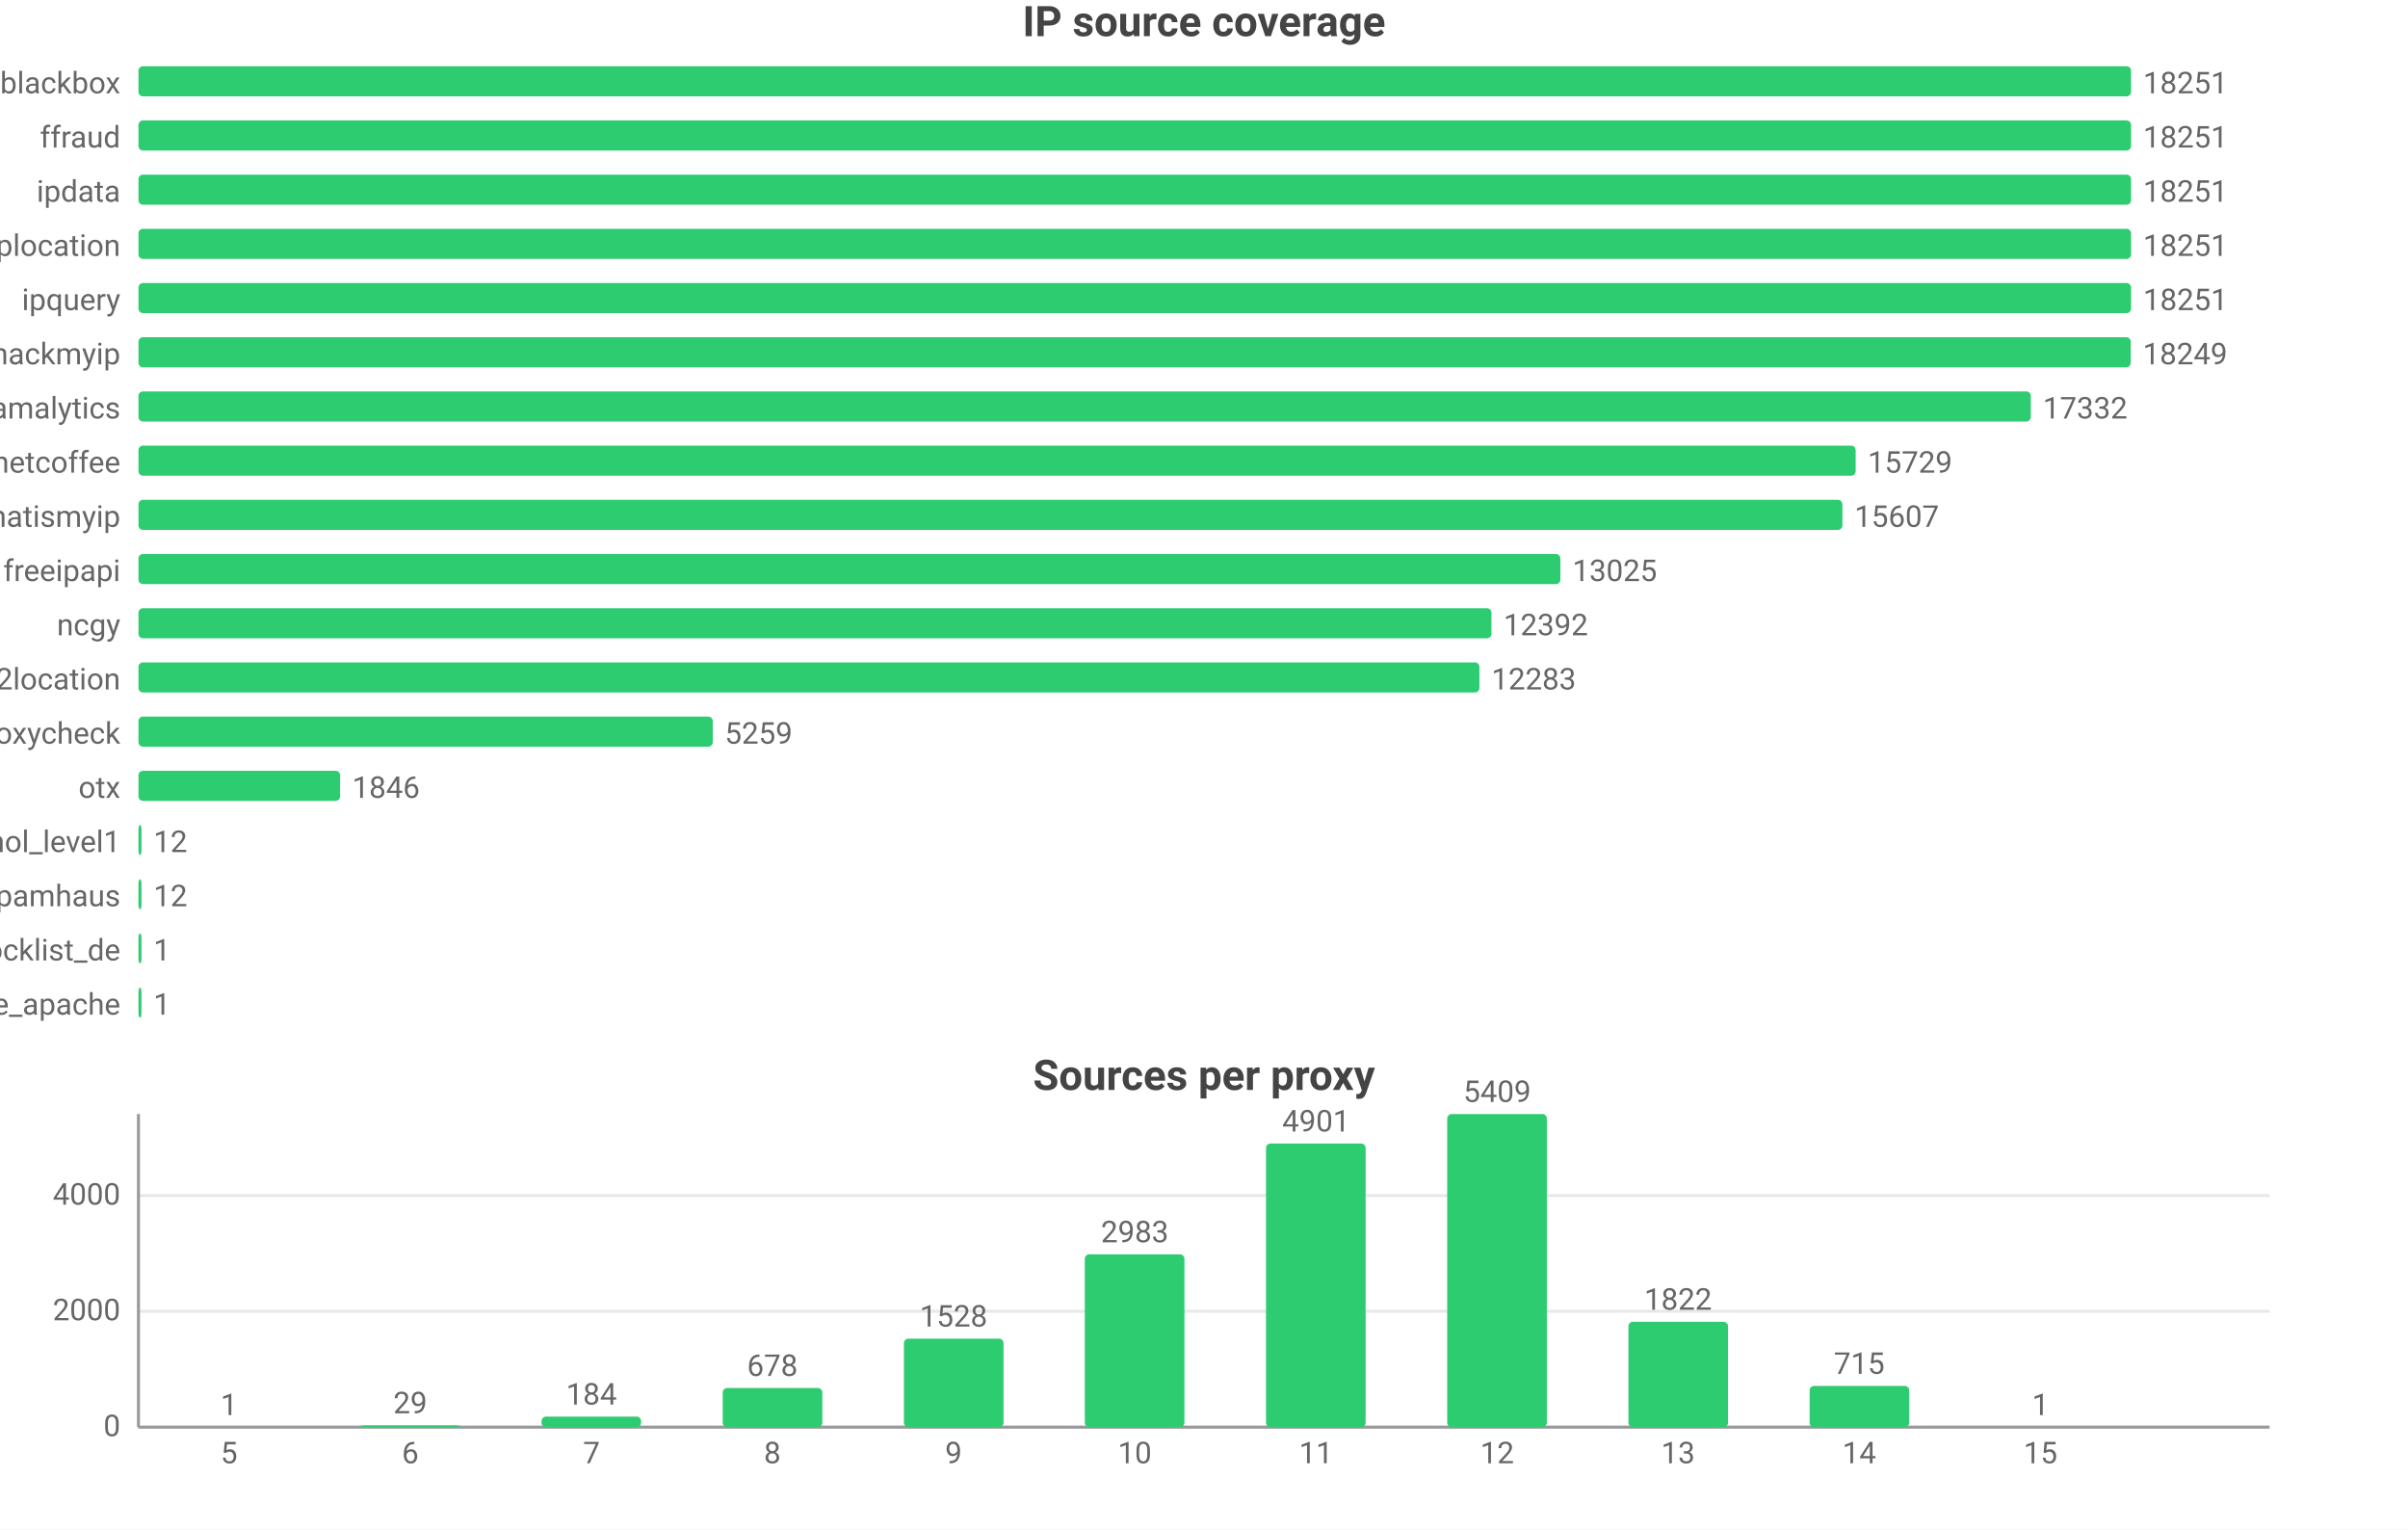
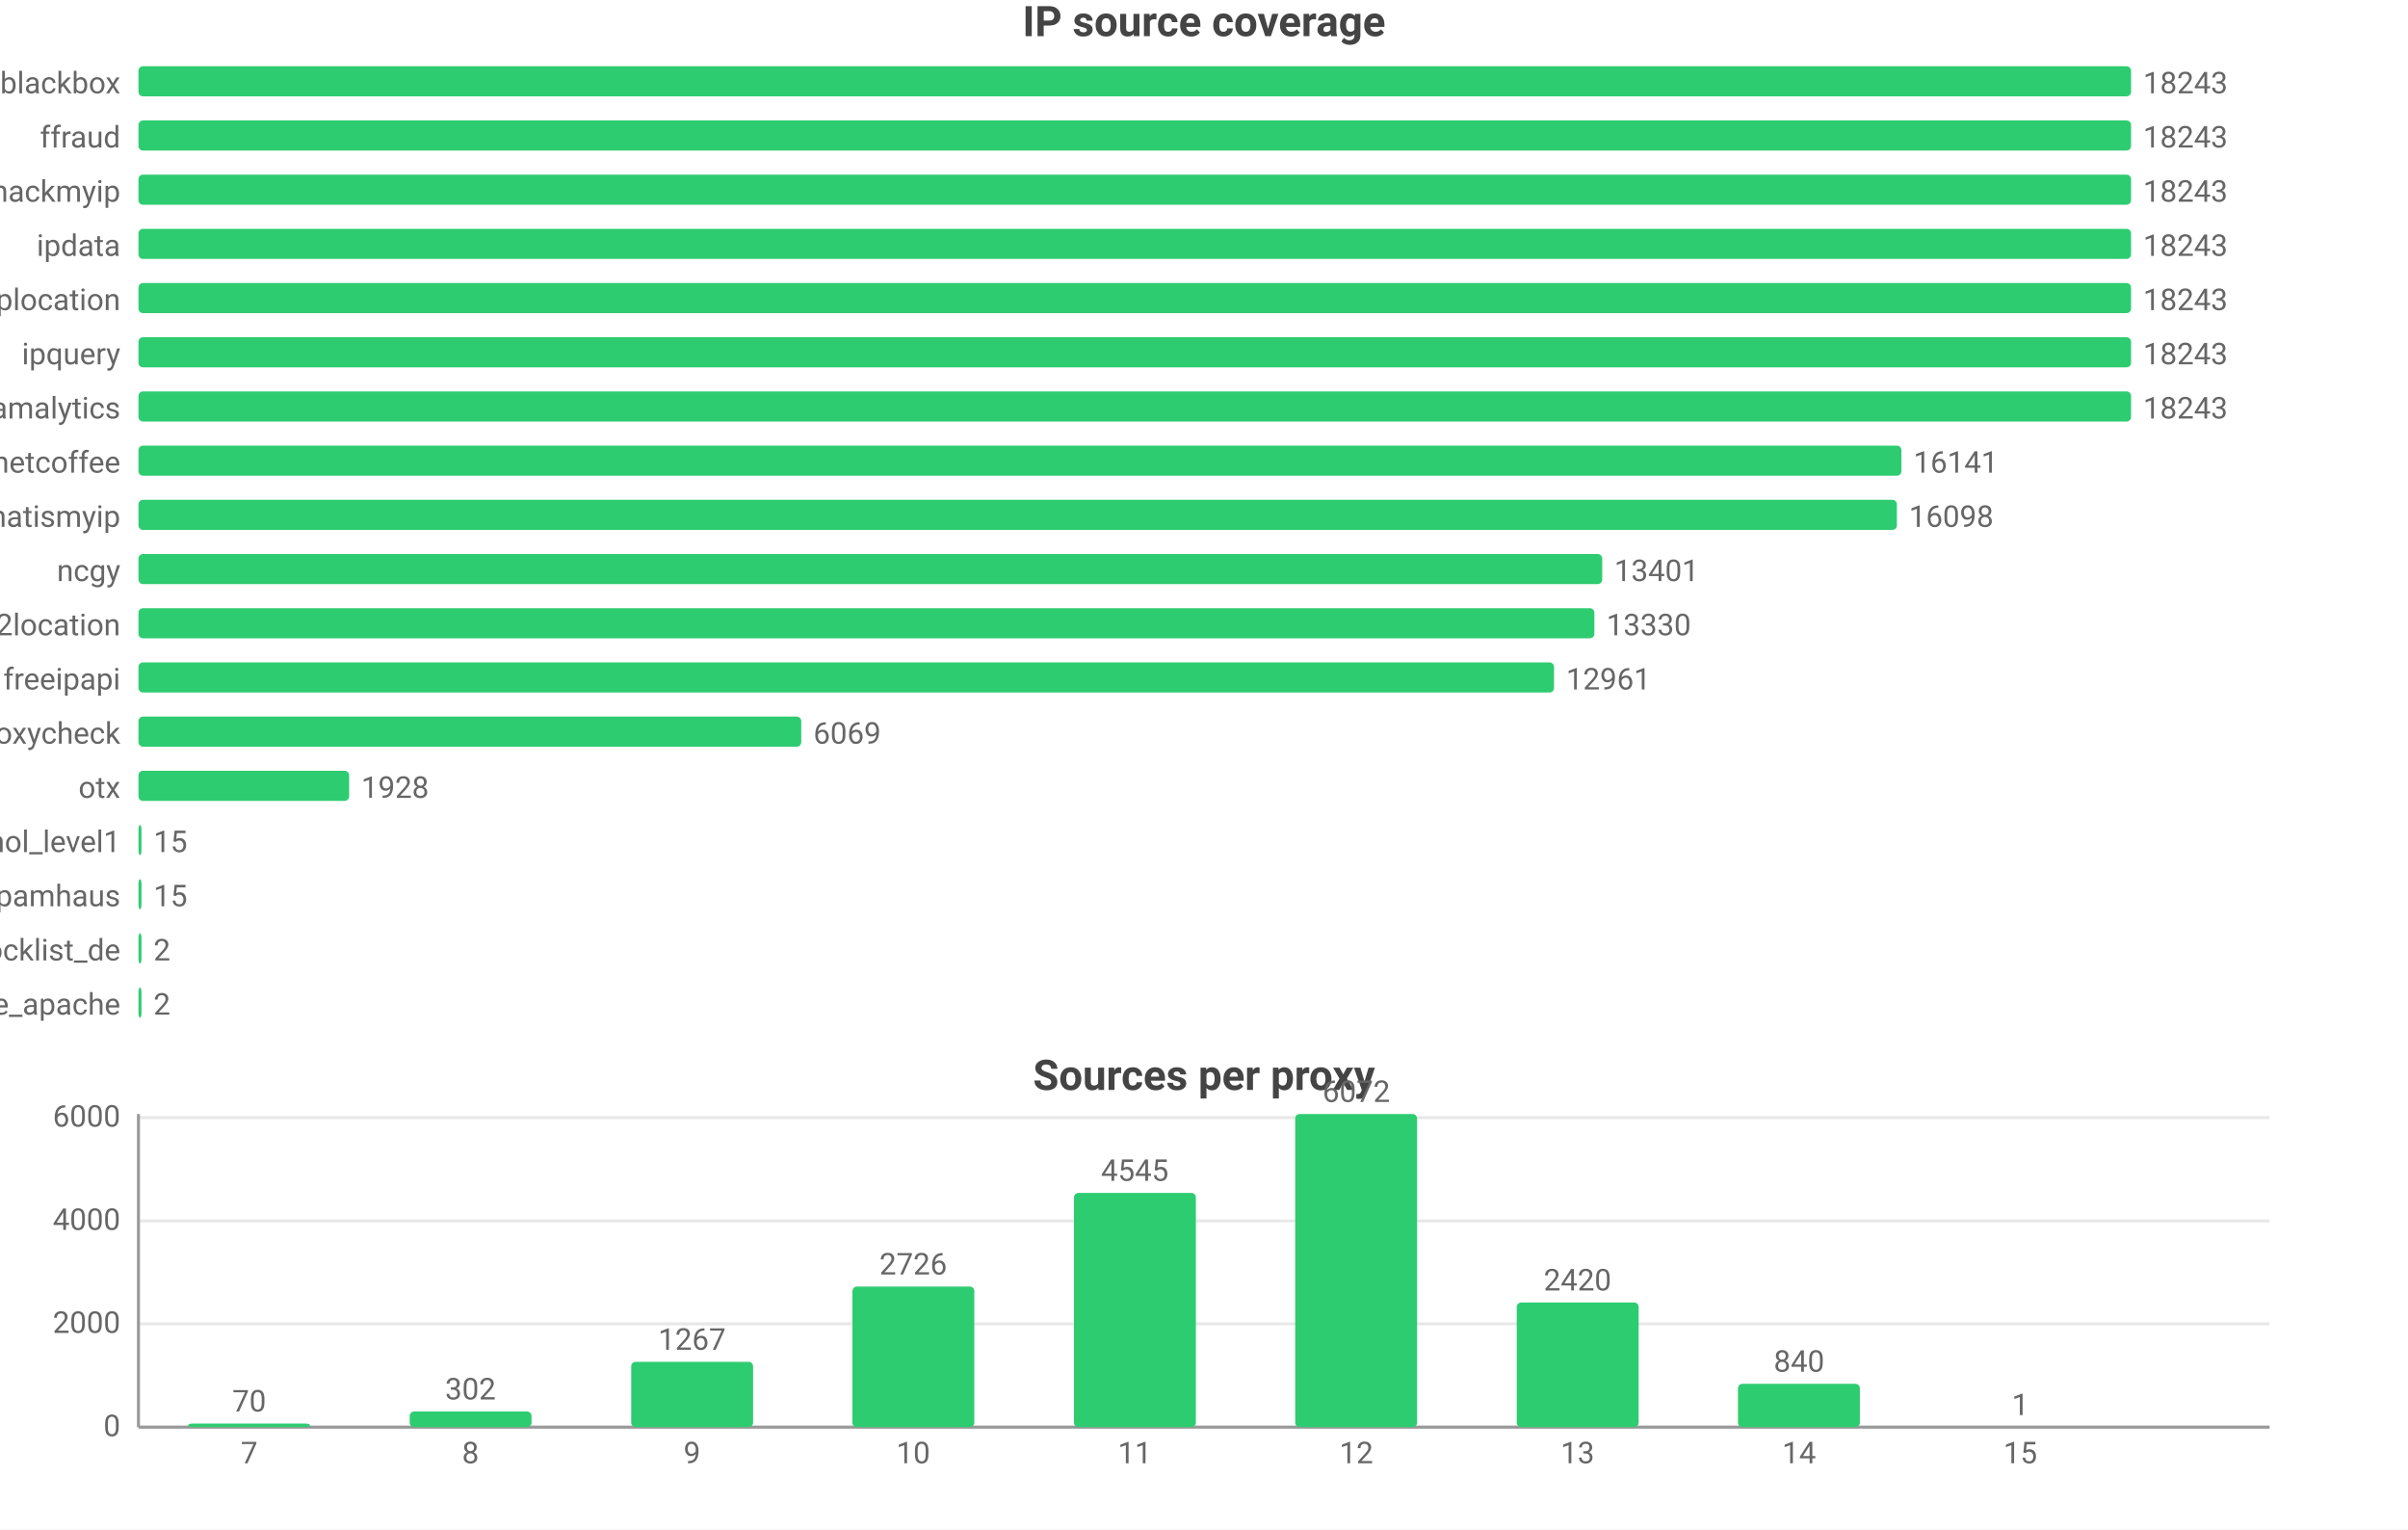
<svg xmlns="http://www.w3.org/2000/svg" width="800" height="508" viewBox="0 0 800 508">
  <rect width="800" height="508" fill="#ffffff" />
  <style>text{font-family:system-ui,-apple-system,'Segoe UI',Roboto,'PingFang SC','Microsoft YaHei','Noto Sans CJK SC',sans-serif}.g{stroke:#e8e8e8;stroke-width:1}.a{stroke:#999;stroke-width:1}.t{font-size:10px;fill:#666}.m{font-size:10px;text-anchor:middle;fill:#666}.e{font-size:10px;text-anchor:end;fill:#666}.l{font-size:11px;fill:#333}.tt{font-size:14px;font-weight:600;text-anchor:middle;fill:#444}.em{font-size:13px;text-anchor:middle;fill:#999}</style>
  <text class="tt" x="400.0" y="12">IP source coverage</text>
  <text class="e" x="40" y="31">blackbox</text>
  <rect x="46" y="22" width="662" height="10" fill="#2ecc71" rx="1.5" />
-   <text class="t" x="712" y="31">18251</text>
+   <text class="t" x="712" y="31">18243</text>
  <text class="e" x="40" y="49">ffraud</text>
  <rect x="46" y="40" width="662" height="10" fill="#2ecc71" rx="1.5" />
-   <text class="t" x="712" y="49">18251</text>
-   <text class="e" x="40" y="67">ipdata</text>
+   <text class="t" x="712" y="49">18243</text>
+   <text class="e" x="40" y="67">hackmyip</text>
  <rect x="46" y="58" width="662" height="10" fill="#2ecc71" rx="1.5" />
-   <text class="t" x="712" y="67">18251</text>
-   <text class="e" x="40" y="85">iplocation</text>
+   <text class="t" x="712" y="67">18243</text>
+   <text class="e" x="40" y="85">ipdata</text>
  <rect x="46" y="76" width="662" height="10" fill="#2ecc71" rx="1.5" />
-   <text class="t" x="712" y="85">18251</text>
-   <text class="e" x="40" y="103">ipquery</text>
+   <text class="t" x="712" y="85">18243</text>
+   <text class="e" x="40" y="103">iplocation</text>
  <rect x="46" y="94" width="662" height="10" fill="#2ecc71" rx="1.5" />
-   <text class="t" x="712" y="103">18251</text>
-   <text class="e" x="40" y="121">hackmyip</text>
-   <rect x="46" y="112" width="661.9" height="10" fill="#2ecc71" rx="1.5" />
-   <text class="t" x="711.9" y="121">18249</text>
+   <text class="t" x="712" y="103">18243</text>
+   <text class="e" x="40" y="121">ipquery</text>
+   <rect x="46" y="112" width="662" height="10" fill="#2ecc71" rx="1.5" />
+   <text class="t" x="712" y="121">18243</text>
  <text class="e" x="40" y="139">scamalytics</text>
-   <rect x="46" y="130" width="628.7" height="10" fill="#2ecc71" rx="1.5" />
-   <text class="t" x="678.7" y="139">17332</text>
+   <rect x="46" y="130" width="662" height="10" fill="#2ecc71" rx="1.5" />
+   <text class="t" x="712" y="139">18243</text>
  <text class="e" x="40" y="157">netcoffee</text>
-   <rect x="46" y="148" width="570.5" height="10" fill="#2ecc71" rx="1.5" />
-   <text class="t" x="620.5" y="157">15729</text>
+   <rect x="46" y="148" width="585.7" height="10" fill="#2ecc71" rx="1.5" />
+   <text class="t" x="635.7" y="157">16141</text>
  <text class="e" x="40" y="175">whatismyip</text>
-   <rect x="46" y="166" width="566.1" height="10" fill="#2ecc71" rx="1.5" />
-   <text class="t" x="616.1" y="175">15607</text>
-   <text class="e" x="40" y="193">freeipapi</text>
-   <rect x="46" y="184" width="472.4" height="10" fill="#2ecc71" rx="1.5" />
-   <text class="t" x="522.4" y="193">13025</text>
-   <text class="e" x="40" y="211">ncgy</text>
-   <rect x="46" y="202" width="449.5" height="10" fill="#2ecc71" rx="1.5" />
-   <text class="t" x="499.5" y="211">12392</text>
-   <text class="e" x="40" y="229">ip2location</text>
-   <rect x="46" y="220" width="445.5" height="10" fill="#2ecc71" rx="1.5" />
-   <text class="t" x="495.5" y="229">12283</text>
+   <rect x="46" y="166" width="584.2" height="10" fill="#2ecc71" rx="1.5" />
+   <text class="t" x="634.2" y="175">16098</text>
+   <text class="e" x="40" y="193">ncgy</text>
+   <rect x="46" y="184" width="486.3" height="10" fill="#2ecc71" rx="1.5" />
+   <text class="t" x="536.3" y="193">13401</text>
+   <text class="e" x="40" y="211">ip2location</text>
+   <rect x="46" y="202" width="483.7" height="10" fill="#2ecc71" rx="1.5" />
+   <text class="t" x="533.7" y="211">13330</text>
+   <text class="e" x="40" y="229">freeipapi</text>
+   <rect x="46" y="220" width="470.3" height="10" fill="#2ecc71" rx="1.5" />
+   <text class="t" x="520.3" y="229">12961</text>
  <text class="e" x="40" y="247">proxycheck</text>
-   <rect x="46" y="238" width="190.8" height="10" fill="#2ecc71" rx="1.5" />
-   <text class="t" x="240.8" y="247">5259</text>
+   <rect x="46" y="238" width="220.2" height="10" fill="#2ecc71" rx="1.5" />
+   <text class="t" x="270.2" y="247">6069</text>
  <text class="e" x="40" y="265">otx</text>
-   <rect x="46" y="256" width="67.0" height="10" fill="#2ecc71" rx="1.5" />
-   <text class="t" x="117.0" y="265">1846</text>
+   <rect x="46" y="256" width="70.0" height="10" fill="#2ecc71" rx="1.5" />
+   <text class="t" x="120.0" y="265">1928</text>
  <text class="e" x="40" y="283">firehol_level1</text>
  <rect x="46" y="274" width="1" height="10" fill="#2ecc71" rx="1.5" />
-   <text class="t" x="51" y="283">12</text>
+   <text class="t" x="51" y="283">15</text>
  <text class="e" x="40" y="301">spamhaus</text>
  <rect x="46" y="292" width="1" height="10" fill="#2ecc71" rx="1.5" />
-   <text class="t" x="51" y="301">12</text>
+   <text class="t" x="51" y="301">15</text>
  <text class="e" x="40" y="319">blocklist_de</text>
  <rect x="46" y="310" width="1" height="10" fill="#2ecc71" rx="1.5" />
-   <text class="t" x="51" y="319">1</text>
+   <text class="t" x="51" y="319">2</text>
  <text class="e" x="40" y="337">blocklist_de_apache</text>
  <rect x="46" y="328" width="1" height="10" fill="#2ecc71" rx="1.5" />
-   <text class="t" x="51" y="337">1</text>
+   <text class="t" x="51" y="337">2</text>
  <text class="tt" x="400.0" y="362">Sources per proxy</text>
  <line class="g" x1="46" y1="474" x2="754" y2="474" />
  <text class="e" x="40" y="477">0</text>
-   <line class="g" x1="46" y1="435.5" x2="754" y2="435.5" />
-   <text class="e" x="40" y="438.5">2000</text>
-   <line class="g" x1="46" y1="397.1" x2="754" y2="397.1" />
-   <text class="e" x="40" y="400.1">4000</text>
+   <line class="g" x1="46" y1="439.7" x2="754" y2="439.7" />
+   <text class="e" x="40" y="442.7">2000</text>
+   <line class="g" x1="46" y1="405.5" x2="754" y2="405.5" />
+   <text class="e" x="40" y="408.5">4000</text>
+   <line class="g" x1="46" y1="371.2" x2="754" y2="371.2" />
+   <text class="e" x="40" y="374.2">6000</text>
  <line class="a" x1="46" y1="370" x2="46" y2="474" />
  <line class="a" x1="46" y1="474" x2="754" y2="474" />
-   <rect x="59.5" y="474.0" width="33.1" height="0.0" fill="#2ecc71" rx="1.5" />
-   <text class="m" x="76.1" y="470.0">1</text>
-   <text class="m" x="76.1" y="486">5</text>
-   <rect x="119.7" y="473.4" width="33.1" height="0.6" fill="#2ecc71" rx="1.5" />
-   <text class="m" x="136.3" y="469.4">29</text>
-   <text class="m" x="136.3" y="486">6</text>
-   <rect x="179.9" y="470.5" width="33.1" height="3.5" fill="#2ecc71" rx="1.5" />
-   <text class="m" x="196.5" y="466.5">184</text>
-   <text class="m" x="196.5" y="486">7</text>
-   <rect x="240.1" y="461.0" width="33.1" height="13.0" fill="#2ecc71" rx="1.5" />
-   <text class="m" x="256.6" y="457.0">678</text>
-   <text class="m" x="256.6" y="486">8</text>
-   <rect x="300.3" y="444.6" width="33.1" height="29.4" fill="#2ecc71" rx="1.5" />
-   <text class="m" x="316.8" y="440.6">1528</text>
-   <text class="m" x="316.8" y="486">9</text>
-   <rect x="360.4" y="416.6" width="33.1" height="57.4" fill="#2ecc71" rx="1.5" />
-   <text class="m" x="377" y="412.6">2983</text>
-   <text class="m" x="377" y="486">10</text>
-   <rect x="420.6" y="379.8" width="33.1" height="94.2" fill="#2ecc71" rx="1.5" />
-   <text class="m" x="437.2" y="375.8">4901</text>
-   <text class="m" x="437.2" y="486">11</text>
-   <rect x="480.8" y="370" width="33.1" height="104" fill="#2ecc71" rx="1.5" />
-   <text class="m" x="497.4" y="366">5409</text>
-   <text class="m" x="497.4" y="486">12</text>
-   <rect x="541.0" y="439.0" width="33.1" height="35.0" fill="#2ecc71" rx="1.5" />
-   <text class="m" x="557.5" y="435.0">1822</text>
-   <text class="m" x="557.5" y="486">13</text>
-   <rect x="601.2" y="460.3" width="33.1" height="13.7" fill="#2ecc71" rx="1.5" />
-   <text class="m" x="617.7" y="456.3">715</text>
-   <text class="m" x="617.7" y="486">14</text>
-   <rect x="661.4" y="474.0" width="33.1" height="0.0" fill="#2ecc71" rx="1.5" />
-   <text class="m" x="677.9" y="470.0">1</text>
-   <text class="m" x="677.9" y="486">15</text>
+   <rect x="62.5" y="472.8" width="40.5" height="1.2" fill="#2ecc71" rx="1.5" />
+   <text class="m" x="82.8" y="468.8">70</text>
+   <text class="m" x="82.8" y="486">7</text>
+   <rect x="136.1" y="468.8" width="40.5" height="5.2" fill="#2ecc71" rx="1.5" />
+   <text class="m" x="156.3" y="464.8">302</text>
+   <text class="m" x="156.3" y="486">8</text>
+   <rect x="209.7" y="452.3" width="40.5" height="21.7" fill="#2ecc71" rx="1.5" />
+   <text class="m" x="229.9" y="448.3">1267</text>
+   <text class="m" x="229.9" y="486">9</text>
+   <rect x="283.2" y="427.3" width="40.5" height="46.7" fill="#2ecc71" rx="1.5" />
+   <text class="m" x="303.4" y="423.3">2726</text>
+   <text class="m" x="303.4" y="486">10</text>
+   <rect x="356.8" y="396.2" width="40.5" height="77.8" fill="#2ecc71" rx="1.5" />
+   <text class="m" x="377" y="392.2">4545</text>
+   <text class="m" x="377" y="486">11</text>
+   <rect x="430.3" y="370" width="40.5" height="104" fill="#2ecc71" rx="1.5" />
+   <text class="m" x="450.6" y="366">6072</text>
+   <text class="m" x="450.6" y="486">12</text>
+   <rect x="503.9" y="432.6" width="40.5" height="41.4" fill="#2ecc71" rx="1.5" />
+   <text class="m" x="524.1" y="428.6">2420</text>
+   <text class="m" x="524.1" y="486">13</text>
+   <rect x="577.4" y="459.6" width="40.5" height="14.4" fill="#2ecc71" rx="1.5" />
+   <text class="m" x="597.7" y="455.6">840</text>
+   <text class="m" x="597.7" y="486">14</text>
+   <rect x="651.0" y="474.0" width="40.5" height="0.0" fill="#2ecc71" rx="1.5" />
+   <text class="m" x="671.2" y="470.0">1</text>
+   <text class="m" x="671.2" y="486">15</text>
</svg>
